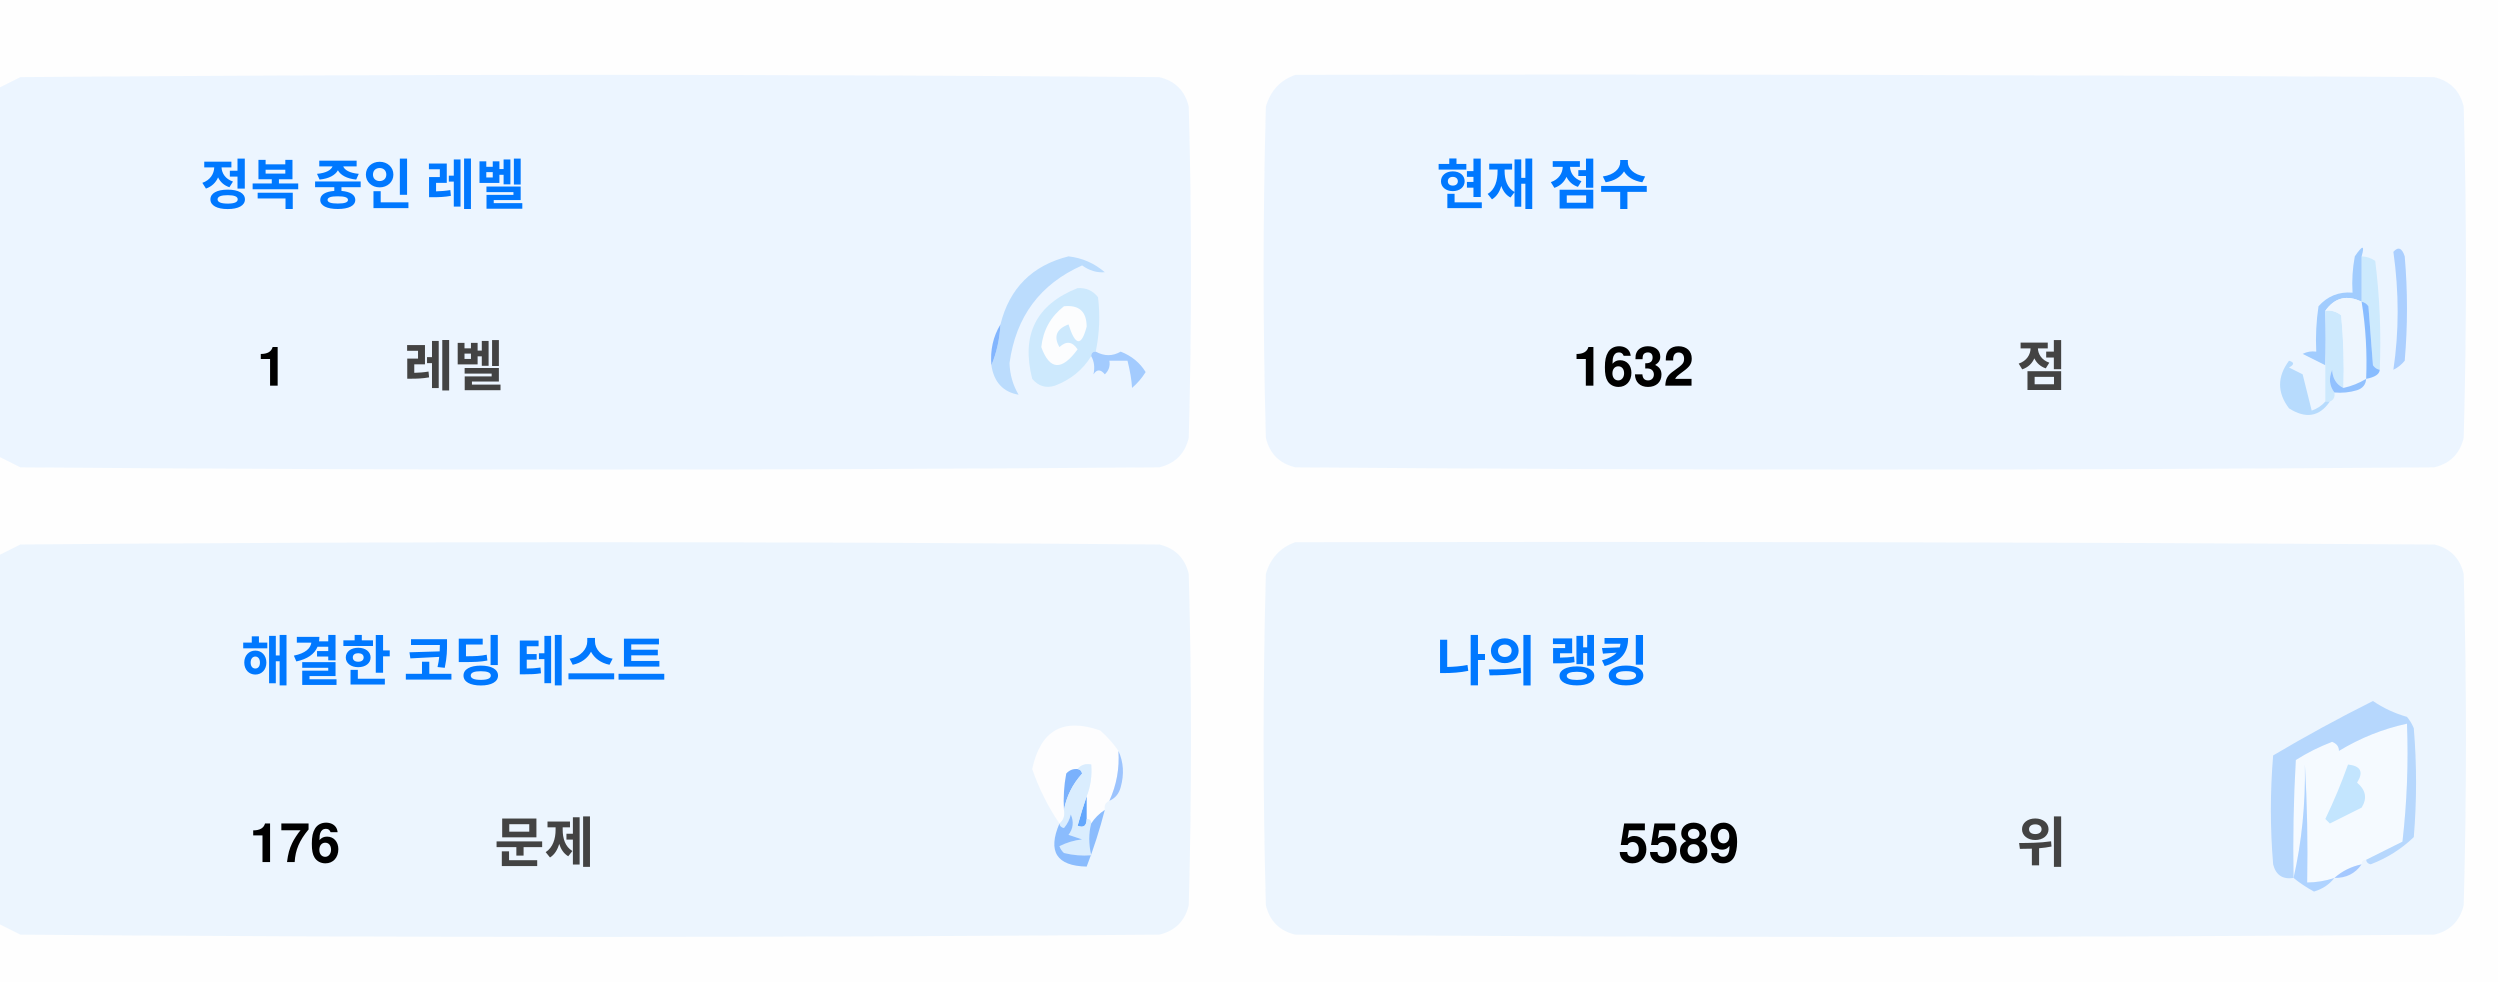
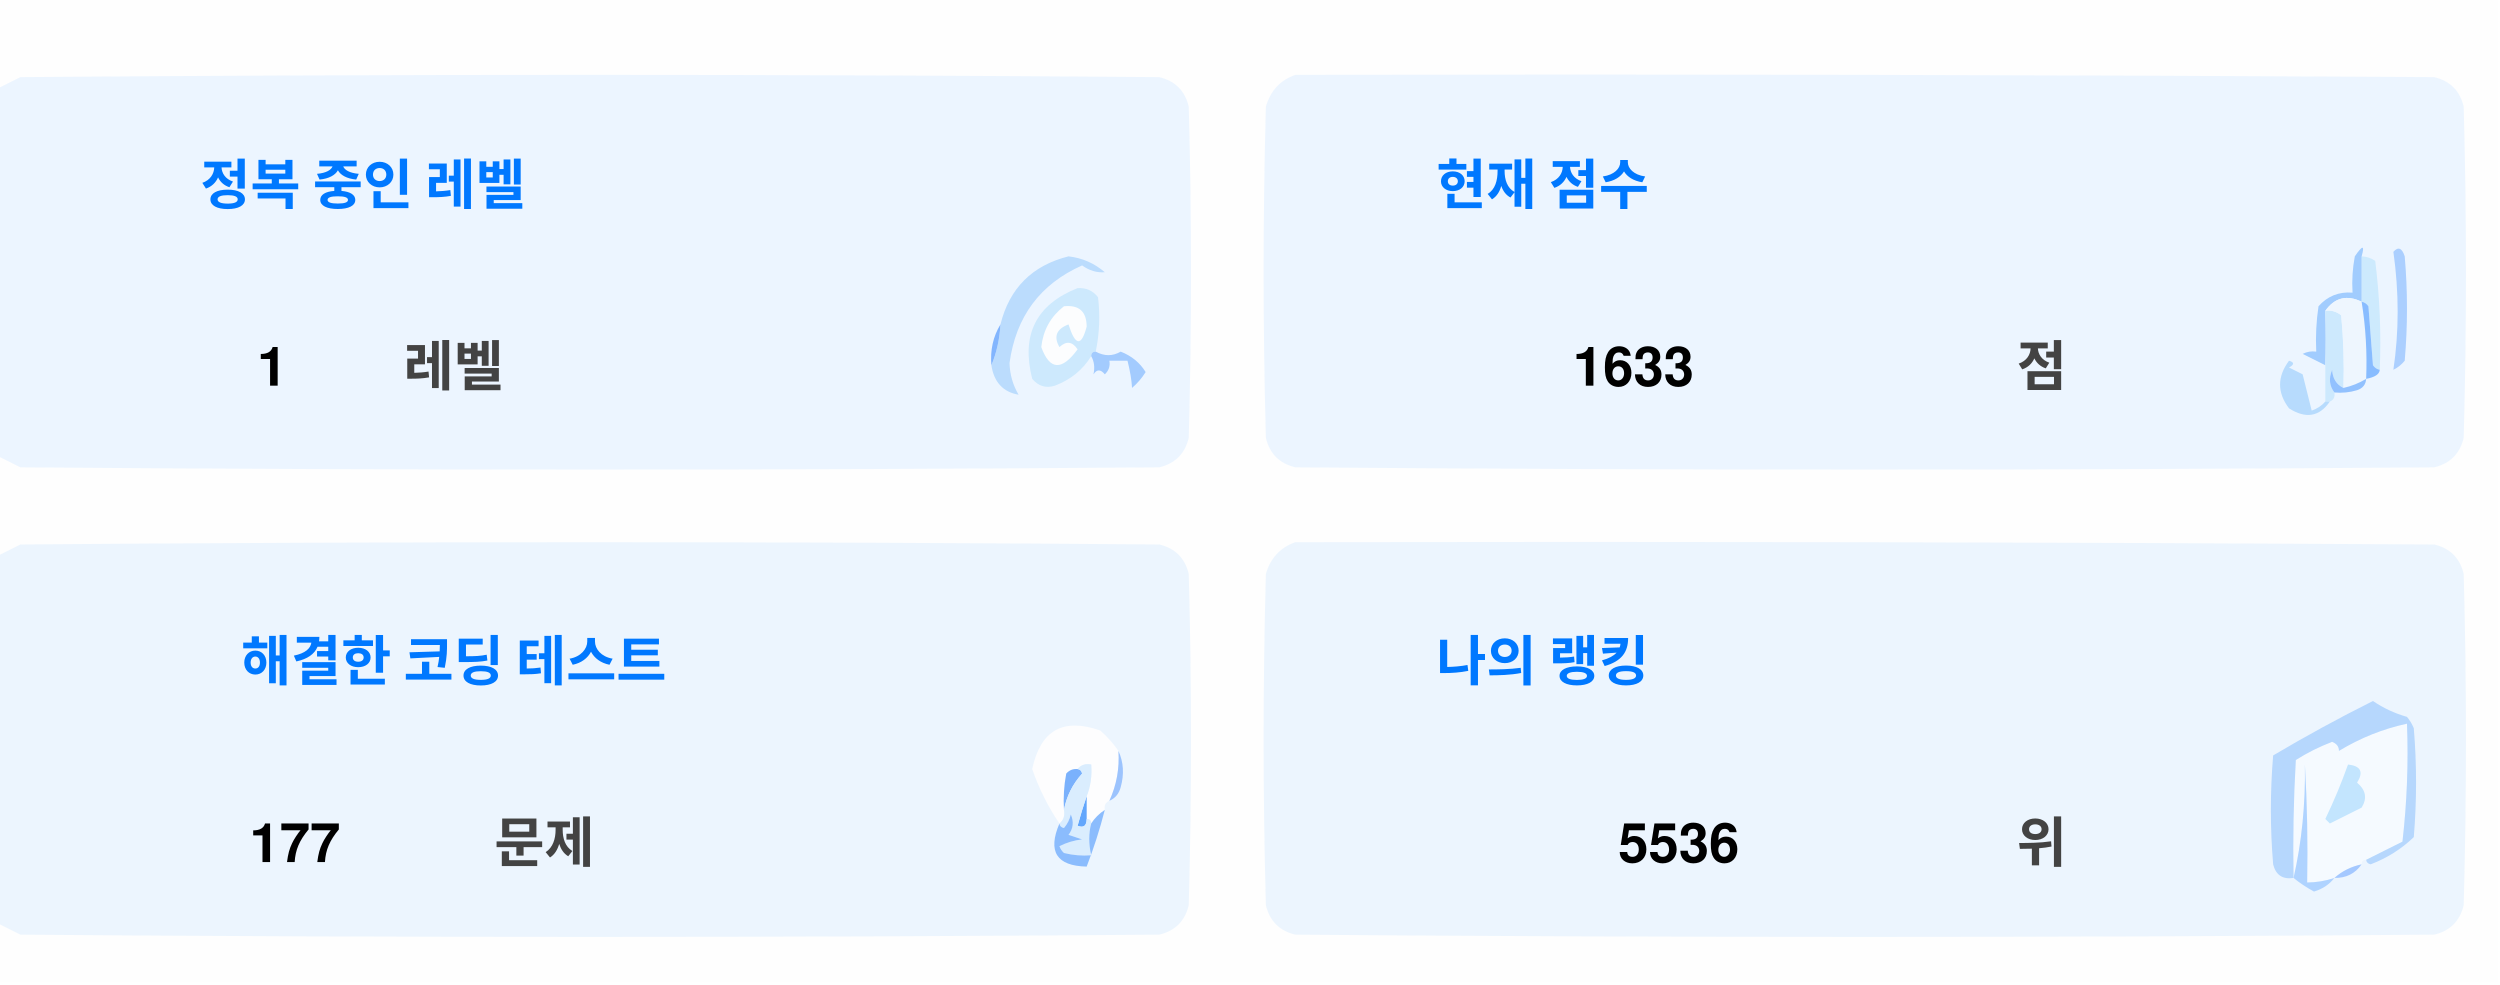
<svg xmlns="http://www.w3.org/2000/svg" version="1.1" width="551px" height="217px" style="shape-rendering:geometricPrecision; text-rendering:geometricPrecision; image-rendering:optimizeQuality; fill-rule:evenodd; clip-rule:evenodd">
  <style>.title {fill: #434343;font-size: 1rem;line-height: 1.5rem;font-weight: bold;font-family: -apple-system, BlinkMacSystemFont, Segoe UI, Helvetica, Arial, sans-serif, Apple Color Emoji, Segoe UI Emoji;}.desc {fill: #434343;font-size: 2.5rem;font-weight: bold;line-height: 1.5rem;font-family: -apple-system, BlinkMacSystemFont, Segoe UI, Helvetica, Arial, sans-serif, Apple Color Emoji, Segoe UI Emoji;}.desc-2 {fill: #434343;font-size: 1rem;font-weight: bold;line-height: 1.5rem;font-family: -apple-system, BlinkMacSystemFont, Segoe UI, Helvetica, Arial, sans-serif, Apple Color Emoji, Segoe UI Emoji;}.text, .desc {animation: twinkling 4s ease-in-out infinite;}@keyframes twinkling {40% { opacity: 1; }50% { opacity: 0.5; }60% { opacity: 1; }70% { opacity: 0.5; }80% { opacity: 1; }}</style>
  <g>
    <path style="opacity:1" fill="#fefefe" d="M -0.5,-0.5 C 183.167,-0.5 366.833,-0.5 550.5,-0.5C 550.5,71.833 550.5,144.167 550.5,216.5C 366.833,216.5 183.167,216.5 -0.5,216.5C -0.5,212.167 -0.5,207.833 -0.5,203.5C 1.14,204.32 2.807,205.153 4.5,206C 88.167,206.667 171.833,206.667 255.5,206C 259,205.167 261.167,203 262,199.5C 262.667,175.167 262.667,150.833 262,126.5C 261.167,123 259,120.833 255.5,120C 171.833,119.333 88.167,119.333 4.5,120C 2.807,120.847 1.14,121.68 -0.5,122.5C -0.5,115.167 -0.5,107.833 -0.5,100.5C 1.14,101.32 2.807,102.153 4.5,103C 88.167,103.667 171.833,103.667 255.5,103C 259,102.167 261.167,100 262,96.5C 262.667,72.167 262.667,47.833 262,23.5C 261.167,20 259,17.833 255.5,17C 171.833,16.333 88.167,16.333 4.5,17C 2.807,17.847 1.14,18.68 -0.5,19.5C -0.5,12.833 -0.5,6.167 -0.5,-0.5 Z" />
  </g>
  <g>
    <path style="opacity:1" fill="#ecf5ff" d="M -0.5,100.5 C -0.5,73.5 -0.5,46.5 -0.5,19.5C 1.14,18.68 2.807,17.847 4.5,17C 88.167,16.333 171.833,16.333 255.5,17C 259,17.833 261.167,20 262,23.5C 262.667,47.833 262.667,72.167 262,96.5C 261.167,100 259,102.167 255.5,103C 171.833,103.667 88.167,103.667 4.5,103C 2.807,102.153 1.14,101.32 -0.5,100.5 Z" />
  </g>
  <g>
    <path style="opacity:1" fill="#ecf5ff" d="M 285.5,16.5 C 369.167,16.333 452.834,16.5 536.5,17C 540,17.833 542.167,20 543,23.5C 543.667,47.833 543.667,72.167 543,96.5C 542.167,100 540,102.167 536.5,103C 452.833,103.667 369.167,103.667 285.5,103C 282,102.167 279.833,100 279,96.5C 278.333,72.167 278.333,47.833 279,23.5C 280.018,19.985 282.185,17.652 285.5,16.5 Z" />
  </g>
  <g>
    <path style="opacity:1" fill="#cdeafd" d="M 520.5,56.5 C 521.583,56.539 522.583,56.873 523.5,57.5C 524.498,65.472 524.831,73.472 524.5,81.5C 523.883,81.389 523.383,81.056 523,80.5C 522.667,76.167 522.333,71.833 522,67.5C 521.617,66.944 521.117,66.611 520.5,66.5C 520.5,63.167 520.5,59.833 520.5,56.5 Z" />
  </g>
  <g>
    <path style="opacity:1" fill="#abcfff" d="M 527.5,55.5 C 528.566,54.308 529.399,54.641 530,56.5C 530.667,64.167 530.667,71.833 530,79.5C 529.311,80.357 528.478,81.023 527.5,81.5C 528.758,73.08 528.758,64.414 527.5,55.5 Z" />
  </g>
  <g>
    <path style="opacity:1" fill="#bbdcfd" d="M 218.5,80.5 C 219.657,77.727 220.324,74.727 220.5,71.5C 222.49,63.51 227.49,58.51 235.5,56.5C 238.528,56.847 241.194,58.014 243.5,60C 241.744,60.141 240.078,59.641 238.5,58.5C 229.247,62.607 223.914,69.773 222.5,80C 222.565,82.526 223.232,84.859 224.5,87C 221.07,86.397 219.07,84.231 218.5,80.5 Z" />
  </g>
  <g>
    <path style="opacity:1" fill="#cde9fd" d="M 241.5,77.5 C 240.833,77.5 240.5,77.833 240.5,78.5C 238.628,81.529 235.961,83.695 232.5,85C 230.536,85.624 228.869,85.124 227.5,83.5C 225.021,73.791 228.354,67.124 237.5,63.5C 239.374,63.39 240.874,64.056 242,65.5C 242.497,69.524 242.331,73.524 241.5,77.5 Z" />
  </g>
  <g>
    <path style="opacity:1" fill="#fcfdfe" d="M 234.5,67.5 C 237.826,67.162 239.493,68.662 239.5,72C 238.334,76.434 237,76.267 235.5,71.5C 232.832,72.515 232.166,74.182 233.5,76.5C 235.017,75.089 236.351,75.256 237.5,77C 234.006,81.771 231.34,81.605 229.5,76.5C 229.904,72.771 231.571,69.771 234.5,67.5 Z" />
  </g>
  <g>
    <path style="opacity:1" fill="#a1ccfe" d="M 520.5,56.5 C 520.5,59.833 520.5,63.167 520.5,66.5C 517.238,64.922 514.572,65.589 512.5,68.5C 512.617,72.81 512.617,76.81 512.5,80.5C 510.86,79.68 509.193,78.847 507.5,78C 508.448,77.517 509.448,77.35 510.5,77.5C 510.335,74.15 510.502,70.817 511,67.5C 512.995,65.253 515.495,64.253 518.5,64.5C 518.336,61.813 518.503,59.146 519,56.5C 520.731,53.969 521.231,53.969 520.5,56.5 Z" />
  </g>
  <g>
    <path style="opacity:1" fill="#cde9fd" d="M 512.5,68.5 C 513.822,68.33 514.989,68.663 516,69.5C 516.499,74.823 516.666,80.156 516.5,85.5C 514.955,84.77 514.122,83.437 514,81.5C 513.22,83.387 513.387,85.054 514.5,86.5C 514.672,87.492 514.338,88.158 513.5,88.5C 513.167,88.5 512.833,88.5 512.5,88.5C 512.5,85.833 512.5,83.167 512.5,80.5C 512.617,76.81 512.617,72.81 512.5,68.5 Z" />
  </g>
  <g>
    <path style="opacity:1" fill="#eef6fe" d="M 520.5,66.5 C 521.407,72.106 521.74,77.773 521.5,83.5C 519.95,84.441 518.284,85.108 516.5,85.5C 516.666,80.156 516.499,74.823 516,69.5C 514.989,68.663 513.822,68.33 512.5,68.5C 514.572,65.589 517.238,64.922 520.5,66.5 Z" />
  </g>
  <g>
    <path style="opacity:1" fill="#88bcff" d="M 520.5,66.5 C 521.117,66.611 521.617,66.944 522,67.5C 522.333,71.833 522.667,76.167 523,80.5C 523.383,81.056 523.883,81.389 524.5,81.5C 524.445,82.469 523.445,83.136 521.5,83.5C 521.74,77.773 521.407,72.106 520.5,66.5 Z" />
  </g>
  <g>
    <path style="opacity:1" fill="#82b5fe" d="M 220.5,71.5 C 220.324,74.727 219.657,77.727 218.5,80.5C 218.215,77.171 218.882,74.171 220.5,71.5 Z" />
  </g>
  <g>
    <path style="opacity:1" fill="#a3cbfe" d="M 240.5,78.5 C 240.5,77.833 240.833,77.5 241.5,77.5C 243.391,78.536 245.224,78.536 247,77.5C 249.391,78.429 251.225,79.929 252.5,82C 251.681,83.319 250.681,84.486 249.5,85.5C 249.409,83.777 249.075,81.777 248.5,79.5C 247.167,79.5 245.833,79.5 244.5,79.5C 244.719,80.675 244.386,81.675 243.5,82.5C 242.575,81.359 241.741,81.359 241,82.5C 241.331,80.981 241.164,79.648 240.5,78.5 Z" />
  </g>
  <g>
    <path style="opacity:1" fill="#b7dbfd" d="M 512.5,88.5 C 512.833,88.5 513.167,88.5 513.5,88.5C 511.199,91.857 508.199,92.357 504.5,90C 501.872,86.535 501.872,83.035 504.5,79.5C 505.696,79.846 505.696,80.346 504.5,81C 505.5,81.5 506.5,82 507.5,82.5C 508.167,85.167 508.833,87.833 509.5,90.5C 510.739,90.058 511.739,89.391 512.5,88.5 Z" />
  </g>
  <g>
    <path style="opacity:1" fill="#92c1fe" d="M 516.5,85.5 C 518.284,85.108 519.95,84.441 521.5,83.5C 521.423,84.75 520.756,85.583 519.5,86C 517.866,86.493 516.199,86.66 514.5,86.5C 513.387,85.054 513.22,83.387 514,81.5C 514.122,83.437 514.955,84.77 516.5,85.5 Z" />
  </g>
  <g>
    <path style="opacity:1" fill="#ecf5fe" d="M -0.5,203.5 C -0.5,176.5 -0.5,149.5 -0.5,122.5C 1.14,121.68 2.807,120.847 4.5,120C 88.167,119.333 171.833,119.333 255.5,120C 259,120.833 261.167,123 262,126.5C 262.667,150.833 262.667,175.167 262,199.5C 261.167,203 259,205.167 255.5,206C 171.833,206.667 88.167,206.667 4.5,206C 2.807,205.153 1.14,204.32 -0.5,203.5 Z" />
  </g>
  <g>
    <path style="opacity:1" fill="#ecf5fe" d="M 285.5,119.5 C 369.167,119.333 452.834,119.5 536.5,120C 540,120.833 542.167,123 543,126.5C 543.667,150.833 543.667,175.167 543,199.5C 542.167,203 540,205.167 536.5,206C 452.833,206.667 369.167,206.667 285.5,206C 282,205.167 279.833,203 279,199.5C 278.333,175.167 278.333,150.833 279,126.5C 280.018,122.985 282.185,120.652 285.5,119.5 Z" />
  </g>
  <g>
    <path style="opacity:1" fill="#fdfdfe" d="M 246.5,165.5 C 246.758,169.367 246.092,173.034 244.5,176.5C 243.662,176.842 243.328,177.508 243.5,178.5C 242.272,179.306 241.272,180.306 240.5,181.5C 240.5,180.833 240.167,180.5 239.5,180.5C 239.5,178.833 239.5,177.167 239.5,175.5C 240.369,173.283 240.702,170.95 240.5,168.5C 239.209,168.263 238.209,168.596 237.5,169.5C 236.504,169.414 235.671,169.748 235,170.5C 234.503,173.146 234.336,175.813 234.5,178.5C 234.737,179.791 234.404,180.791 233.5,181.5C 230.986,177.806 228.986,173.806 227.5,169.5C 229.309,160.957 234.309,158.124 242.5,161C 244.07,162.397 245.404,163.897 246.5,165.5 Z" />
  </g>
  <g>
    <path style="opacity:1" fill="#f5faff" d="M 521.5,189.5 C 520.833,189.5 520.5,189.833 520.5,190.5C 518.181,190.992 516.181,191.992 514.5,193.5C 512.565,194.15 510.565,194.483 508.5,194.5C 508.666,185.827 508.5,177.16 508,168.5C 508.141,177.227 507.308,185.56 505.5,193.5C 505.334,184.827 505.5,176.16 506,167.5C 508.527,165.903 511.194,164.57 514,163.5C 515.011,163.892 515.511,164.559 515.5,165.5C 520.21,162.641 525.21,160.641 530.5,159.5C 530.831,168.192 530.498,176.859 529.5,185.5C 526.807,186.847 524.14,188.18 521.5,189.5 Z" />
  </g>
  <g>
    <path style="opacity:1" fill="#b6d7fd" d="M 521.5,189.5 C 524.14,188.18 526.807,186.847 529.5,185.5C 530.498,176.859 530.831,168.192 530.5,159.5C 525.21,160.641 520.21,162.641 515.5,165.5C 515.511,164.559 515.011,163.892 514,163.5C 511.194,164.57 508.527,165.903 506,167.5C 505.5,176.16 505.334,184.827 505.5,193.5C 503.089,193.863 501.589,192.863 501,190.5C 500.333,182.5 500.333,174.5 501,166.5C 508.173,162.246 515.507,158.246 523,154.5C 525.304,156.068 527.804,157.235 530.5,158C 531.126,158.75 531.626,159.584 532,160.5C 532.667,168.5 532.667,176.5 532,184.5C 529.292,187.111 526.125,189.111 522.5,190.5C 521.893,190.376 521.56,190.043 521.5,189.5 Z" />
  </g>
  <g>
    <path style="opacity:1" fill="#c3e5fe" d="M 517.5,168.5 C 520.317,168.801 520.984,170.134 519.5,172.5C 521.439,174.122 521.772,175.956 520.5,178C 518.167,179.167 515.833,180.333 513.5,181.5C 513.167,181.167 512.833,180.833 512.5,180.5C 514.414,176.515 516.081,172.515 517.5,168.5 Z" />
  </g>
  <g>
    <path style="opacity:1" fill="#7ab1fc" d="M 237.5,169.5 C 238.043,169.56 238.376,169.893 238.5,170.5C 236.395,172.836 235.062,175.503 234.5,178.5C 234.336,175.813 234.503,173.146 235,170.5C 235.671,169.748 236.504,169.414 237.5,169.5 Z" />
  </g>
  <g>
    <path style="opacity:1" fill="#afd3ff" d="M 514.5,193.5 C 513.378,194.947 511.878,195.947 510,196.5C 508.348,195.601 506.848,194.601 505.5,193.5C 507.308,185.56 508.141,177.227 508,168.5C 508.5,177.16 508.666,185.827 508.5,194.5C 510.565,194.483 512.565,194.15 514.5,193.5 Z" />
  </g>
  <g>
    <path style="opacity:1" fill="#9cc3fd" d="M 246.5,165.5 C 247.634,167.966 247.801,170.633 247,173.5C 246.623,174.942 245.79,175.942 244.5,176.5C 246.092,173.034 246.758,169.367 246.5,165.5 Z" />
  </g>
  <g>
    <path style="opacity:1" fill="#62a6fc" d="M 239.5,175.5 C 239.5,177.167 239.5,178.833 239.5,180.5C 239.483,182.028 238.816,182.528 237.5,182C 238.117,179.723 238.784,177.556 239.5,175.5 Z" />
  </g>
  <g>
    <path style="opacity:1" fill="#daedfe" d="M 237.5,169.5 C 238.209,168.596 239.209,168.263 240.5,168.5C 240.702,170.95 240.369,173.283 239.5,175.5C 238.784,177.556 238.117,179.723 237.5,182C 238.816,182.528 239.483,182.028 239.5,180.5C 240.167,180.5 240.5,180.833 240.5,181.5C 239.918,183.669 239.918,186.002 240.5,188.5C 238.473,188.662 236.473,188.495 234.5,188C 234.043,187.586 233.709,187.086 233.5,186.5C 235.078,185.702 236.744,185.202 238.5,185C 237.5,184.667 236.5,184.333 235.5,184C 236.554,182.612 236.72,181.112 236,179.5C 235.751,180.624 235.251,181.624 234.5,182.5C 233.893,182.376 233.56,182.043 233.5,181.5C 234.404,180.791 234.737,179.791 234.5,178.5C 235.062,175.503 236.395,172.836 238.5,170.5C 238.376,169.893 238.043,169.56 237.5,169.5 Z" />
  </g>
  <g>
    <path style="opacity:1" fill="#8bbcfd" d="M 243.5,178.5 C 242.395,182.803 241.062,186.969 239.5,191C 232.857,190.847 230.857,187.68 233.5,181.5C 233.56,182.043 233.893,182.376 234.5,182.5C 235.251,181.624 235.751,180.624 236,179.5C 236.72,181.112 236.554,182.612 235.5,184C 236.5,184.333 237.5,184.667 238.5,185C 236.744,185.202 235.078,185.702 233.5,186.5C 233.709,187.086 234.043,187.586 234.5,188C 236.473,188.495 238.473,188.662 240.5,188.5C 239.918,186.002 239.918,183.669 240.5,181.5C 241.272,180.306 242.272,179.306 243.5,178.5 Z" />
  </g>
  <g>
    <path style="opacity:1" fill="#a4c8ff" d="M 520.5,190.5 C 519.089,192.539 517.089,193.539 514.5,193.5C 516.181,191.992 518.181,190.992 520.5,190.5 Z" />
  </g>
  <text text-anchor="middle" x="80" y="45" class="title" style="fill:#0078ff;" stroke="#none" stroke-width="1">정복 중인 레벨</text>
  <text text-anchor="middle" x="60" y="85" class="desc" style="fill:#000000;" stroke="#none" stroke-width="1">1</text>
  <text text-anchor="middle" x="100" y="85" class="desc-2" style="fill:#434343;" stroke="#none" stroke-width="1">레벨</text>
  <text text-anchor="middle" x="340" y="45" class="title" style="fill:#0078ff;" stroke="#none" stroke-width="1">현재 점수</text>
-   <text text-anchor="middle" x="360" y="85" class="desc" style="fill:#000000;" stroke="#none" stroke-width="1">1632</text>
+   <text text-anchor="middle" x="360" y="85" class="desc" style="fill:#000000;" stroke="#none" stroke-width="1">1633</text>
  <text text-anchor="middle" x="450" y="85" class="desc-2" style="fill:#434343;" stroke="#none" stroke-width="1">점</text>
  <text text-anchor="middle" x="100" y="150" class="title" style="fill:#0078ff;" stroke="#none" stroke-width="1">해결한 코딩 테스트</text>
-   <text text-anchor="middle" x="65" y="190" class="desc" style="fill:#000000;" stroke="#none" stroke-width="1">176</text>
+   <text text-anchor="middle" x="65" y="190" class="desc" style="fill:#000000;" stroke="#none" stroke-width="1">177</text>
  <text text-anchor="middle" x="120" y="190" class="desc-2" style="fill:#434343;" stroke="#none" stroke-width="1">문제</text>
  <text text-anchor="middle" x="340" y="150" class="title" style="fill:#0078ff;" stroke="#none" stroke-width="1">나의 랭킹</text>
-   <text text-anchor="middle" x="370" y="190" class="desc" style="fill:#000000;" stroke="#none" stroke-width="1">5589</text>
+   <text text-anchor="middle" x="370" y="190" class="desc" style="fill:#000000;" stroke="#none" stroke-width="1">5536</text>
  <text text-anchor="middle" x="450" y="190" class="desc-2" style="fill:#434343;" stroke="#none" stroke-width="1">위</text>
</svg>
